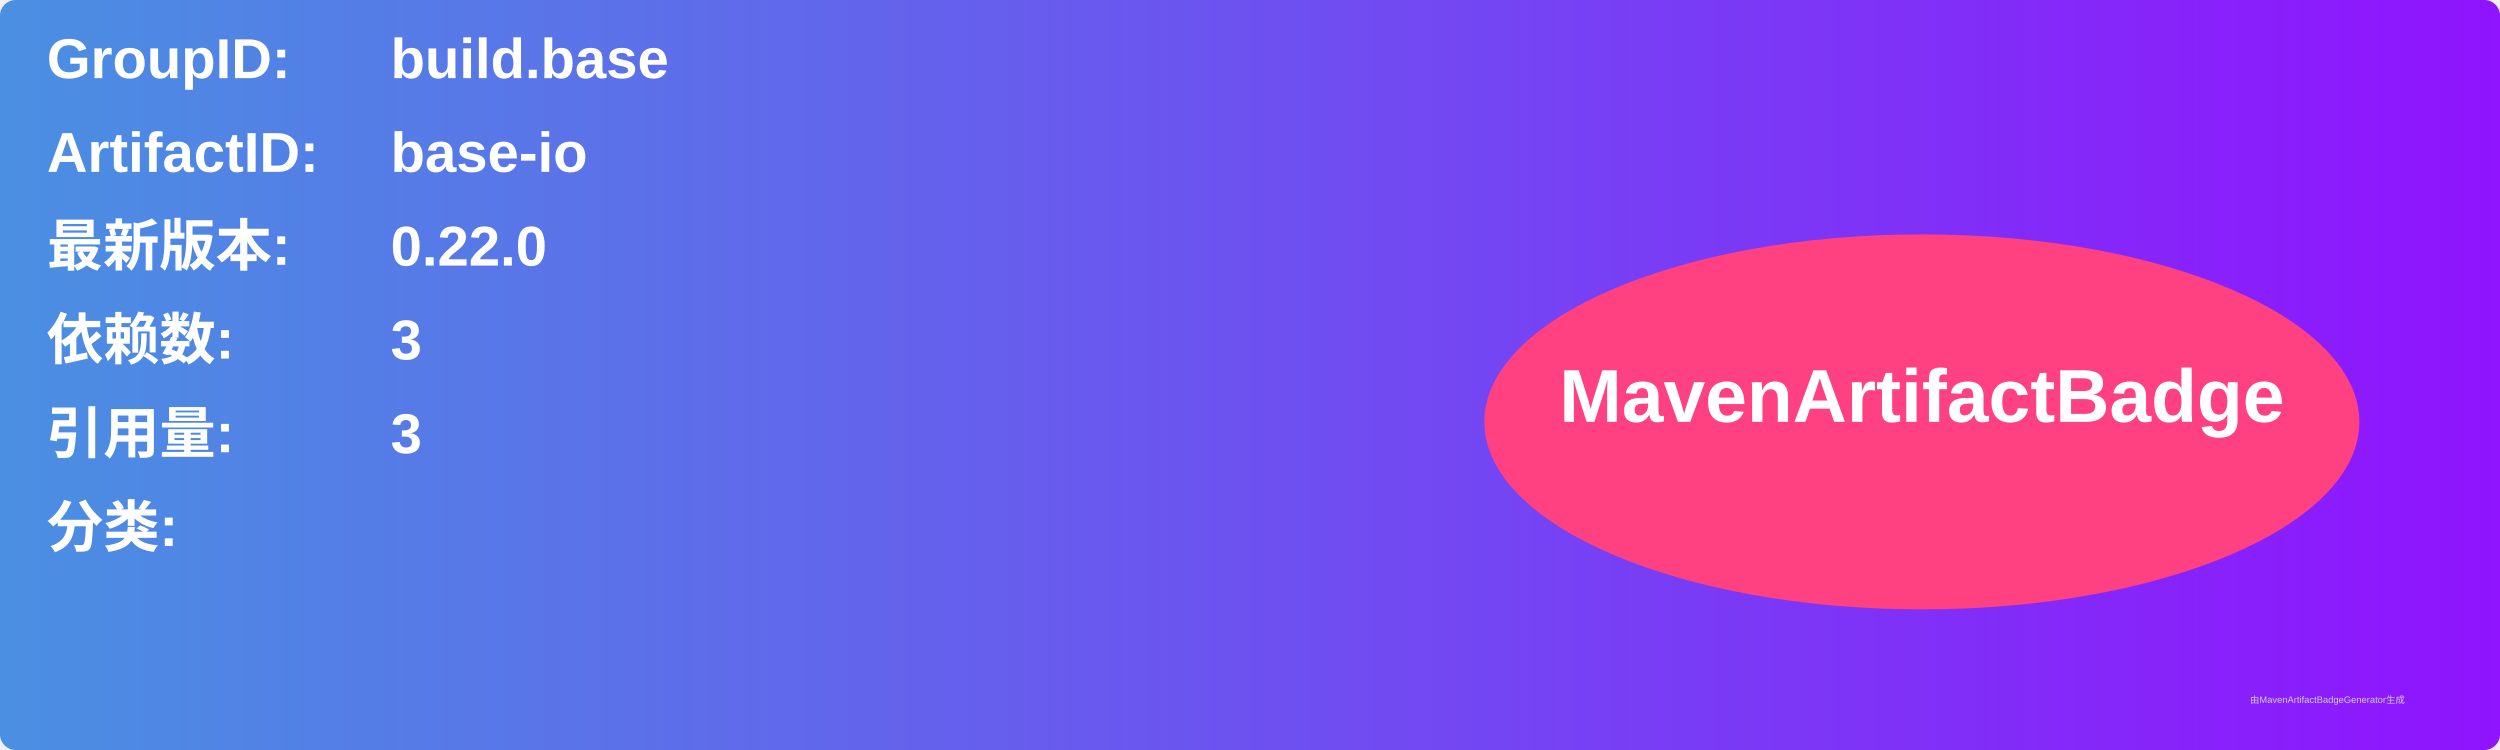
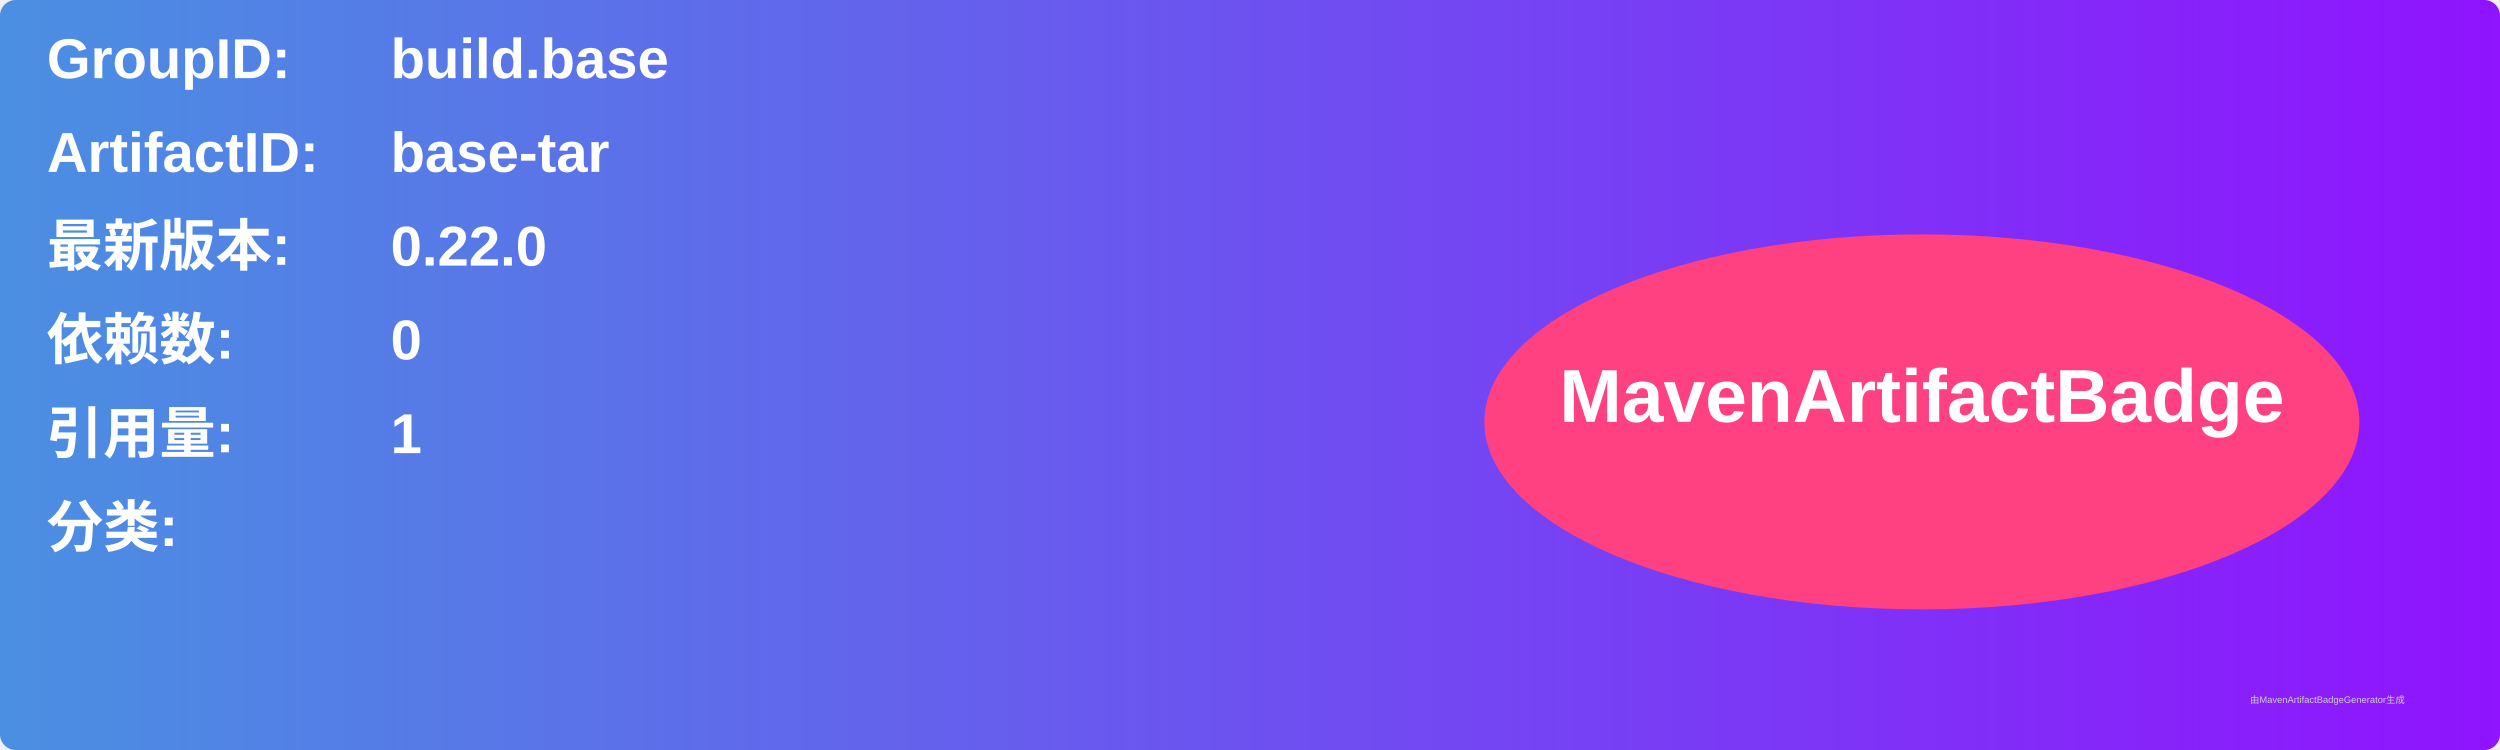
<svg xmlns="http://www.w3.org/2000/svg" width="800" height="240" viewBox="0 0 800 240">
  <linearGradient id="grad" x1="0%" y1="0%" x2="100%" y2="0%">
    <stop offset="0%" stop-color="#4a90e2" />
    <stop offset="100%" stop-color="#9013fe" />
  </linearGradient>
  <rect width="100%" height="100%" rx="5" ry="5" fill="url(#grad)" />
  <g transform="translate(15, 15)">
    <text x="0" y="10" font-family="Arial" font-size="18" fill="white" font-weight="bold" width="260">GroupID:</text>
    <text x="110" y="10" font-family="Arial" font-size="18" fill="white" font-weight="bold" width="460">build.base</text>
    <text x="0" y="40" font-family="Arial" font-size="18" fill="white" font-weight="bold" width="260">ArtifactID:</text>
-     <text x="110" y="40" font-family="Arial" font-size="18" fill="white" font-weight="bold" width="460">base-io</text>
+     <text x="110" y="40" font-family="Arial" font-size="18" fill="white" font-weight="bold" width="460">base-tar</text>
    <text x="0" y="70" font-family="Arial" font-size="18" fill="white" font-weight="bold">最新版本:</text>
    <text x="110" y="70" font-family="Arial" font-size="18" fill="white" font-weight="bold">
      <tspan font-weight="bold">0.22.0</tspan>
    </text>
    <text x="0" y="100" font-family="Arial" font-size="18" fill="white" font-weight="bold">依赖数: </text>
    <text x="110" y="100" font-family="Arial" font-size="18" fill="white">
-       <tspan font-weight="bold">3</tspan>
+       <tspan font-weight="bold">0</tspan>
    </text>
    <text x="0" y="130" font-family="Arial" font-size="18" fill="white" font-weight="bold">引用量: </text>
    <text x="110" y="130" font-family="Arial" font-size="18" fill="white">
-       <tspan font-weight="bold">3</tspan>
+       <tspan font-weight="bold">1</tspan>
    </text>
    <text x="0" y="160" font-family="Arial" font-size="18" fill="white" font-weight="bold">分类:</text>
    <text x="10" y="190" font-family="Arial" font-size="10" fill="white">
      <tspan font-weight="bold" />
    </text>
    <ellipse cx="600" cy="120" rx="140" ry="60" fill="#ff4081" />
    <text x="600" y="120" text-anchor="middle" font-family="Arial" font-size="24" fill="white" font-weight="bold">MavenArtifactBadge</text>
  </g>
  <text x="720" y="225" font-family="Arial" font-size="3" fill="#d0d0d0">由MavenArtifactBadgeGenerator生成</text>
</svg>
